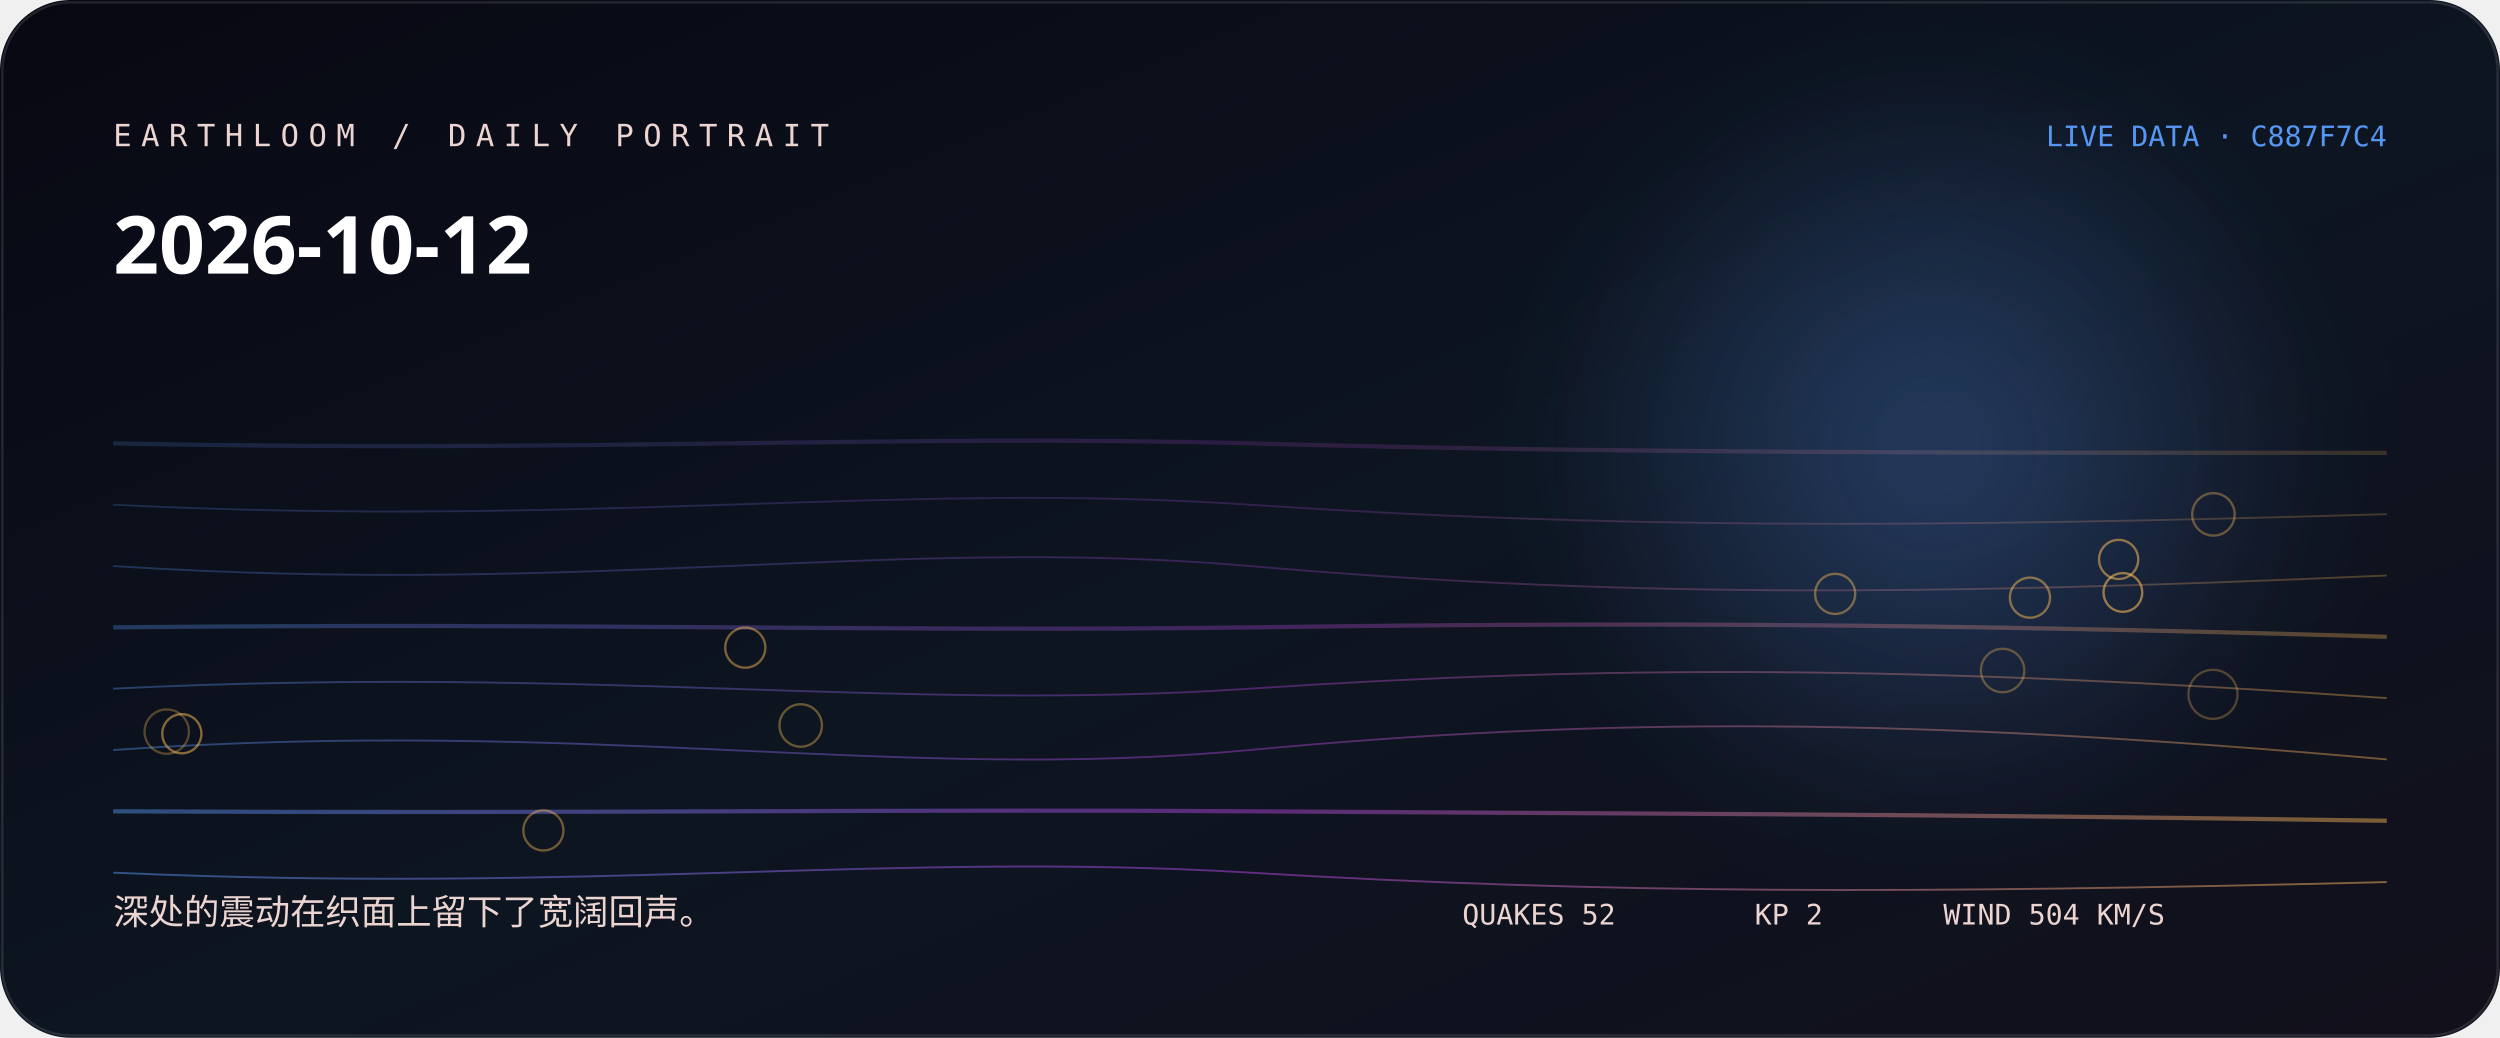
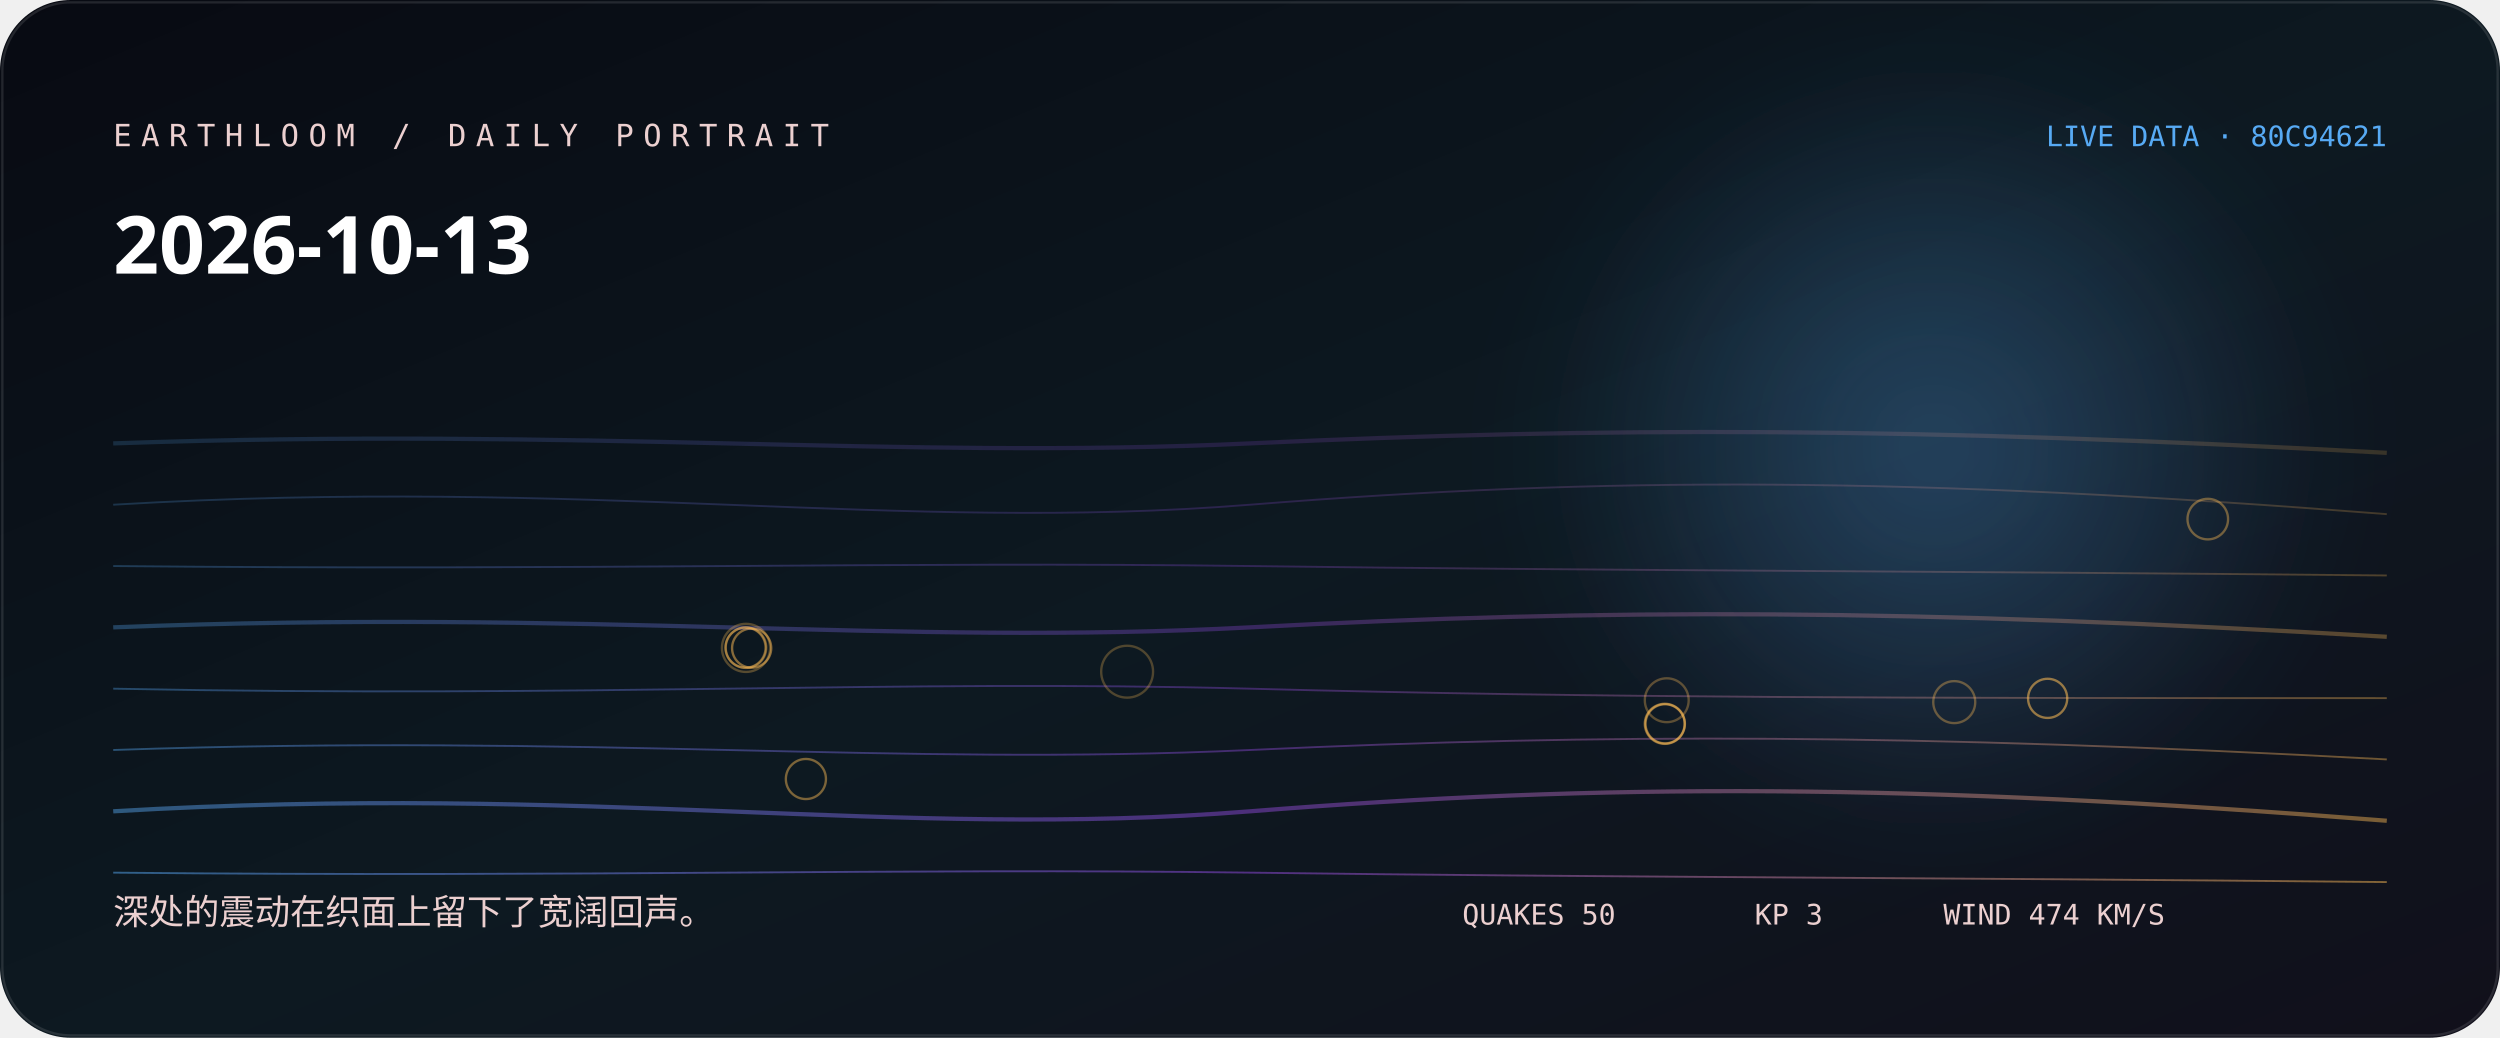
<svg xmlns="http://www.w3.org/2000/svg" width="1060" height="440" viewBox="0 0 1060 440" role="img" aria-labelledby="title desc">
  <defs>
    <linearGradient id="bg" x1="0" y1="0" x2="1" y2="1">
-       <stop stop-color="hsl(238 38% 5%)" />
-       <stop offset="0.52" stop-color="hsl(216 44% 9%)" />
+       <stop stop-color="hsl(225 38% 5%)" />
+       <stop offset="0.52" stop-color="hsl(203 44% 9%)" />
      <stop offset="1" stop-color="#11101b" />
    </linearGradient>
    <linearGradient id="thread">
-       <stop stop-color="hsl(215.556 88% 65%)" />
-       <stop offset="0.5" stop-color="hsl(282 76% 58.667%)" />
-       <stop offset="1" stop-color="hsl(37.307 96% 66%)" />
+       <stop stop-color="hsl(208.333 88% 65%)" />
+       <stop offset="0.5" stop-color="hsl(269 76% 60%)" />
+       <stop offset="1" stop-color="hsl(36.88 96% 66%)" />
    </linearGradient>
    <radialGradient id="halo">
-       <stop stop-color="hsl(215.556 88% 65%)" stop-opacity=".32" />
-       <stop offset="1" stop-color="hsl(215.556 88% 65%)" stop-opacity="0" />
+       <stop stop-color="hsl(208.333 88% 65%)" stop-opacity=".32" />
+       <stop offset="1" stop-color="hsl(208.333 88% 65%)" stop-opacity="0" />
    </radialGradient>
    <filter id="soft">
      <feGaussianBlur stdDeviation="24" />
    </filter>
  </defs>
  <rect width="1060" height="440" rx="30" fill="url(#bg)" />
  <circle cx="820" cy="190" r="170" fill="url(#halo)" filter="url(#soft)" />
-   <path d="M48 188 C250 192, 380 184, 530 188 S810 192, 1012 192" fill="none" stroke="url(#thread)" stroke-width="1.8" opacity="0.18" />
-   <path d="M48 214 C250 224, 380 204, 530 214 S810 224, 1012 218" fill="none" stroke="url(#thread)" stroke-width="0.8" opacity="0.225" />
-   <path d="M48 240 C250 253, 380 227, 530 240 S810 253, 1012 244" fill="none" stroke="url(#thread)" stroke-width="0.8" opacity="0.27" />
-   <path d="M48 266 C250 264, 380 268, 530 266 S810 264, 1012 270" fill="none" stroke="url(#thread)" stroke-width="1.8" opacity="0.315" />
-   <path d="M48 292 C250 282, 380 302, 530 292 S810 282, 1012 296" fill="none" stroke="url(#thread)" stroke-width="0.8" opacity="0.36" />
-   <path d="M48 318 C250 304, 380 332, 530 318 S810 304, 1012 322" fill="none" stroke="url(#thread)" stroke-width="0.8" opacity="0.405" />
-   <path d="M48 344 C250 345, 380 343, 530 344 S810 345, 1012 348" fill="none" stroke="url(#thread)" stroke-width="1.8" opacity="0.45" />
-   <path d="M48 370 C250 379, 380 361, 530 370 S810 379, 1012 374" fill="none" stroke="url(#thread)" stroke-width="0.8" opacity="0.495" />
-   <circle cx="938.3" cy="294.4" r="10.4" fill="none" stroke="hsl(37.307 96% 66%)" stroke-opacity="0.28" />
-   <circle cx="70.7" cy="310.2" r="9.4" fill="none" stroke="hsl(37.307 96% 66%)" stroke-opacity="0.31" />
-   <circle cx="849.1" cy="284.3" r="9.2" fill="none" stroke="hsl(37.307 96% 66%)" stroke-opacity="0.33" />
-   <circle cx="938.5" cy="218.1" r="9" fill="none" stroke="hsl(37.307 96% 66%)" stroke-opacity="0.36" />
-   <circle cx="339.5" cy="307.6" r="9" fill="none" stroke="hsl(37.307 96% 66%)" stroke-opacity="0.38" />
-   <circle cx="230.4" cy="352.1" r="8.5" fill="none" stroke="hsl(37.307 96% 66%)" stroke-opacity="0.41" />
-   <circle cx="778.1" cy="251.8" r="8.5" fill="none" stroke="hsl(37.307 96% 66%)" stroke-opacity="0.43" />
-   <circle cx="316" cy="274.6" r="8.5" fill="none" stroke="hsl(37.307 96% 66%)" stroke-opacity="0.46" />
-   <circle cx="860.7" cy="253.4" r="8.5" fill="none" stroke="hsl(37.307 96% 66%)" stroke-opacity="0.48" />
-   <circle cx="77.1" cy="311.1" r="8.3" fill="none" stroke="hsl(37.307 96% 66%)" stroke-opacity="0.51" />
-   <circle cx="898.3" cy="237.2" r="8.3" fill="none" stroke="hsl(37.307 96% 66%)" stroke-opacity="0.53" />
-   <circle cx="900.1" cy="251.2" r="8.2" fill="none" stroke="hsl(37.307 96% 66%)" stroke-opacity="0.56" />
-   <text x="48" y="62" fill="hsl(12 42% 87%)" font-family="ui-monospace, SFMono-Regular, Menlo, monospace" font-size="13" letter-spacing="4">EARTHLOOM / DAILY PORTRAIT</text>
-   <text x="48" y="116" fill="#fff" font-family="ui-sans-serif, system-ui, sans-serif" font-size="34" font-weight="620">2026-10-12</text>
-   <text x="48" y="392" fill="hsl(12 42% 87%)" font-family="ui-sans-serif, system-ui, sans-serif" font-size="15">深处的震动在织面上留下了宽阔回声。</text>
-   <text x="1012" y="62" text-anchor="end" fill="hsl(215.556 88% 65%)" font-family="ui-monospace, SFMono-Regular, Menlo, monospace" font-size="12">LIVE DATA · C887F7C4</text>
-   <g fill="hsl(12 42% 87%)" font-family="ui-monospace, SFMono-Regular, Menlo, monospace" font-size="12">
-     <text x="620" y="392">QUAKES 52</text>
-     <text x="744" y="392">KP 2</text>
-     <text x="824" y="392">WIND 504 KM/S</text>
+   <path d="M48 188 C250 181, 380 195, 530 188 S810 181, 1012 192" fill="none" stroke="url(#thread)" stroke-width="1.8" opacity="0.18" />
+   <path d="M48 214 C250 202, 380 226, 530 214 S810 202, 1012 218" fill="none" stroke="url(#thread)" stroke-width="0.8" opacity="0.225" />
+   <path d="M48 240 C250 242, 380 238, 530 240 S810 242, 1012 244" fill="none" stroke="url(#thread)" stroke-width="0.8" opacity="0.27" />
+   <path d="M48 266 C250 258, 380 274, 530 266 S810 258, 1012 270" fill="none" stroke="url(#thread)" stroke-width="1.8" opacity="0.315" />
+   <path d="M48 292 C250 296, 380 288, 530 292 S810 296, 1012 296" fill="none" stroke="url(#thread)" stroke-width="0.8" opacity="0.36" />
+   <path d="M48 318 C250 311, 380 325, 530 318 S810 311, 1012 322" fill="none" stroke="url(#thread)" stroke-width="0.8" opacity="0.405" />
+   <path d="M48 344 C250 332, 380 356, 530 344 S810 332, 1012 348" fill="none" stroke="url(#thread)" stroke-width="1.8" opacity="0.45" />
+   <path d="M48 370 C250 372, 380 368, 530 370 S810 372, 1012 374" fill="none" stroke="url(#thread)" stroke-width="0.8" opacity="0.495" />
+   <circle cx="477.9" cy="284.8" r="11" fill="none" stroke="hsl(36.88 96% 66%)" stroke-opacity="0.28" />
+   <circle cx="316.3" cy="274.7" r="10.2" fill="none" stroke="hsl(36.88 96% 66%)" stroke-opacity="0.31" />
+   <circle cx="706.7" cy="296.9" r="9.3" fill="none" stroke="hsl(36.88 96% 66%)" stroke-opacity="0.33" />
+   <circle cx="828.6" cy="297.7" r="8.9" fill="none" stroke="hsl(36.88 96% 66%)" stroke-opacity="0.36" />
+   <circle cx="316.3" cy="274.6" r="8.6" fill="none" stroke="hsl(36.88 96% 66%)" stroke-opacity="0.38" />
+   <circle cx="936.1" cy="220.1" r="8.6" fill="none" stroke="hsl(36.88 96% 66%)" stroke-opacity="0.41" />
+   <circle cx="316.1" cy="274.6" r="8.5" fill="none" stroke="hsl(36.88 96% 66%)" stroke-opacity="0.43" />
+   <circle cx="341.7" cy="330.3" r="8.5" fill="none" stroke="hsl(36.88 96% 66%)" stroke-opacity="0.46" />
+   <circle cx="705.9" cy="306.9" r="8.5" fill="none" stroke="hsl(36.88 96% 66%)" stroke-opacity="0.48" />
+   <circle cx="318.7" cy="274.8" r="8.3" fill="none" stroke="hsl(36.88 96% 66%)" stroke-opacity="0.51" />
+   <circle cx="706" cy="306.9" r="8.3" fill="none" stroke="hsl(36.88 96% 66%)" stroke-opacity="0.53" />
+   <circle cx="868.2" cy="296.1" r="8.3" fill="none" stroke="hsl(36.88 96% 66%)" stroke-opacity="0.56" />
+   <text x="48" y="62" fill="hsl(359 42% 87%)" font-family="ui-monospace, SFMono-Regular, Menlo, monospace" font-size="13" letter-spacing="4">EARTHLOOM / DAILY PORTRAIT</text>
+   <text x="48" y="116" fill="#fff" font-family="ui-sans-serif, system-ui, sans-serif" font-size="34" font-weight="620">2026-10-13</text>
+   <text x="48" y="392" fill="hsl(359 42% 87%)" font-family="ui-sans-serif, system-ui, sans-serif" font-size="15">深处的震动在织面上留下了宽阔回声。</text>
+   <text x="1012" y="62" text-anchor="end" fill="hsl(208.333 88% 65%)" font-family="ui-monospace, SFMono-Regular, Menlo, monospace" font-size="12">LIVE DATA · 80C94621</text>
+   <g fill="hsl(359 42% 87%)" font-family="ui-monospace, SFMono-Regular, Menlo, monospace" font-size="12">
+     <text x="620" y="392">QUAKES 50</text>
+     <text x="744" y="392">KP 3</text>
+     <text x="824" y="392">WIND 474 KM/S</text>
  </g>
  <rect x="1" y="1" width="1058" height="438" rx="29" fill="none" stroke="#fff" stroke-opacity=".11" />
</svg>
